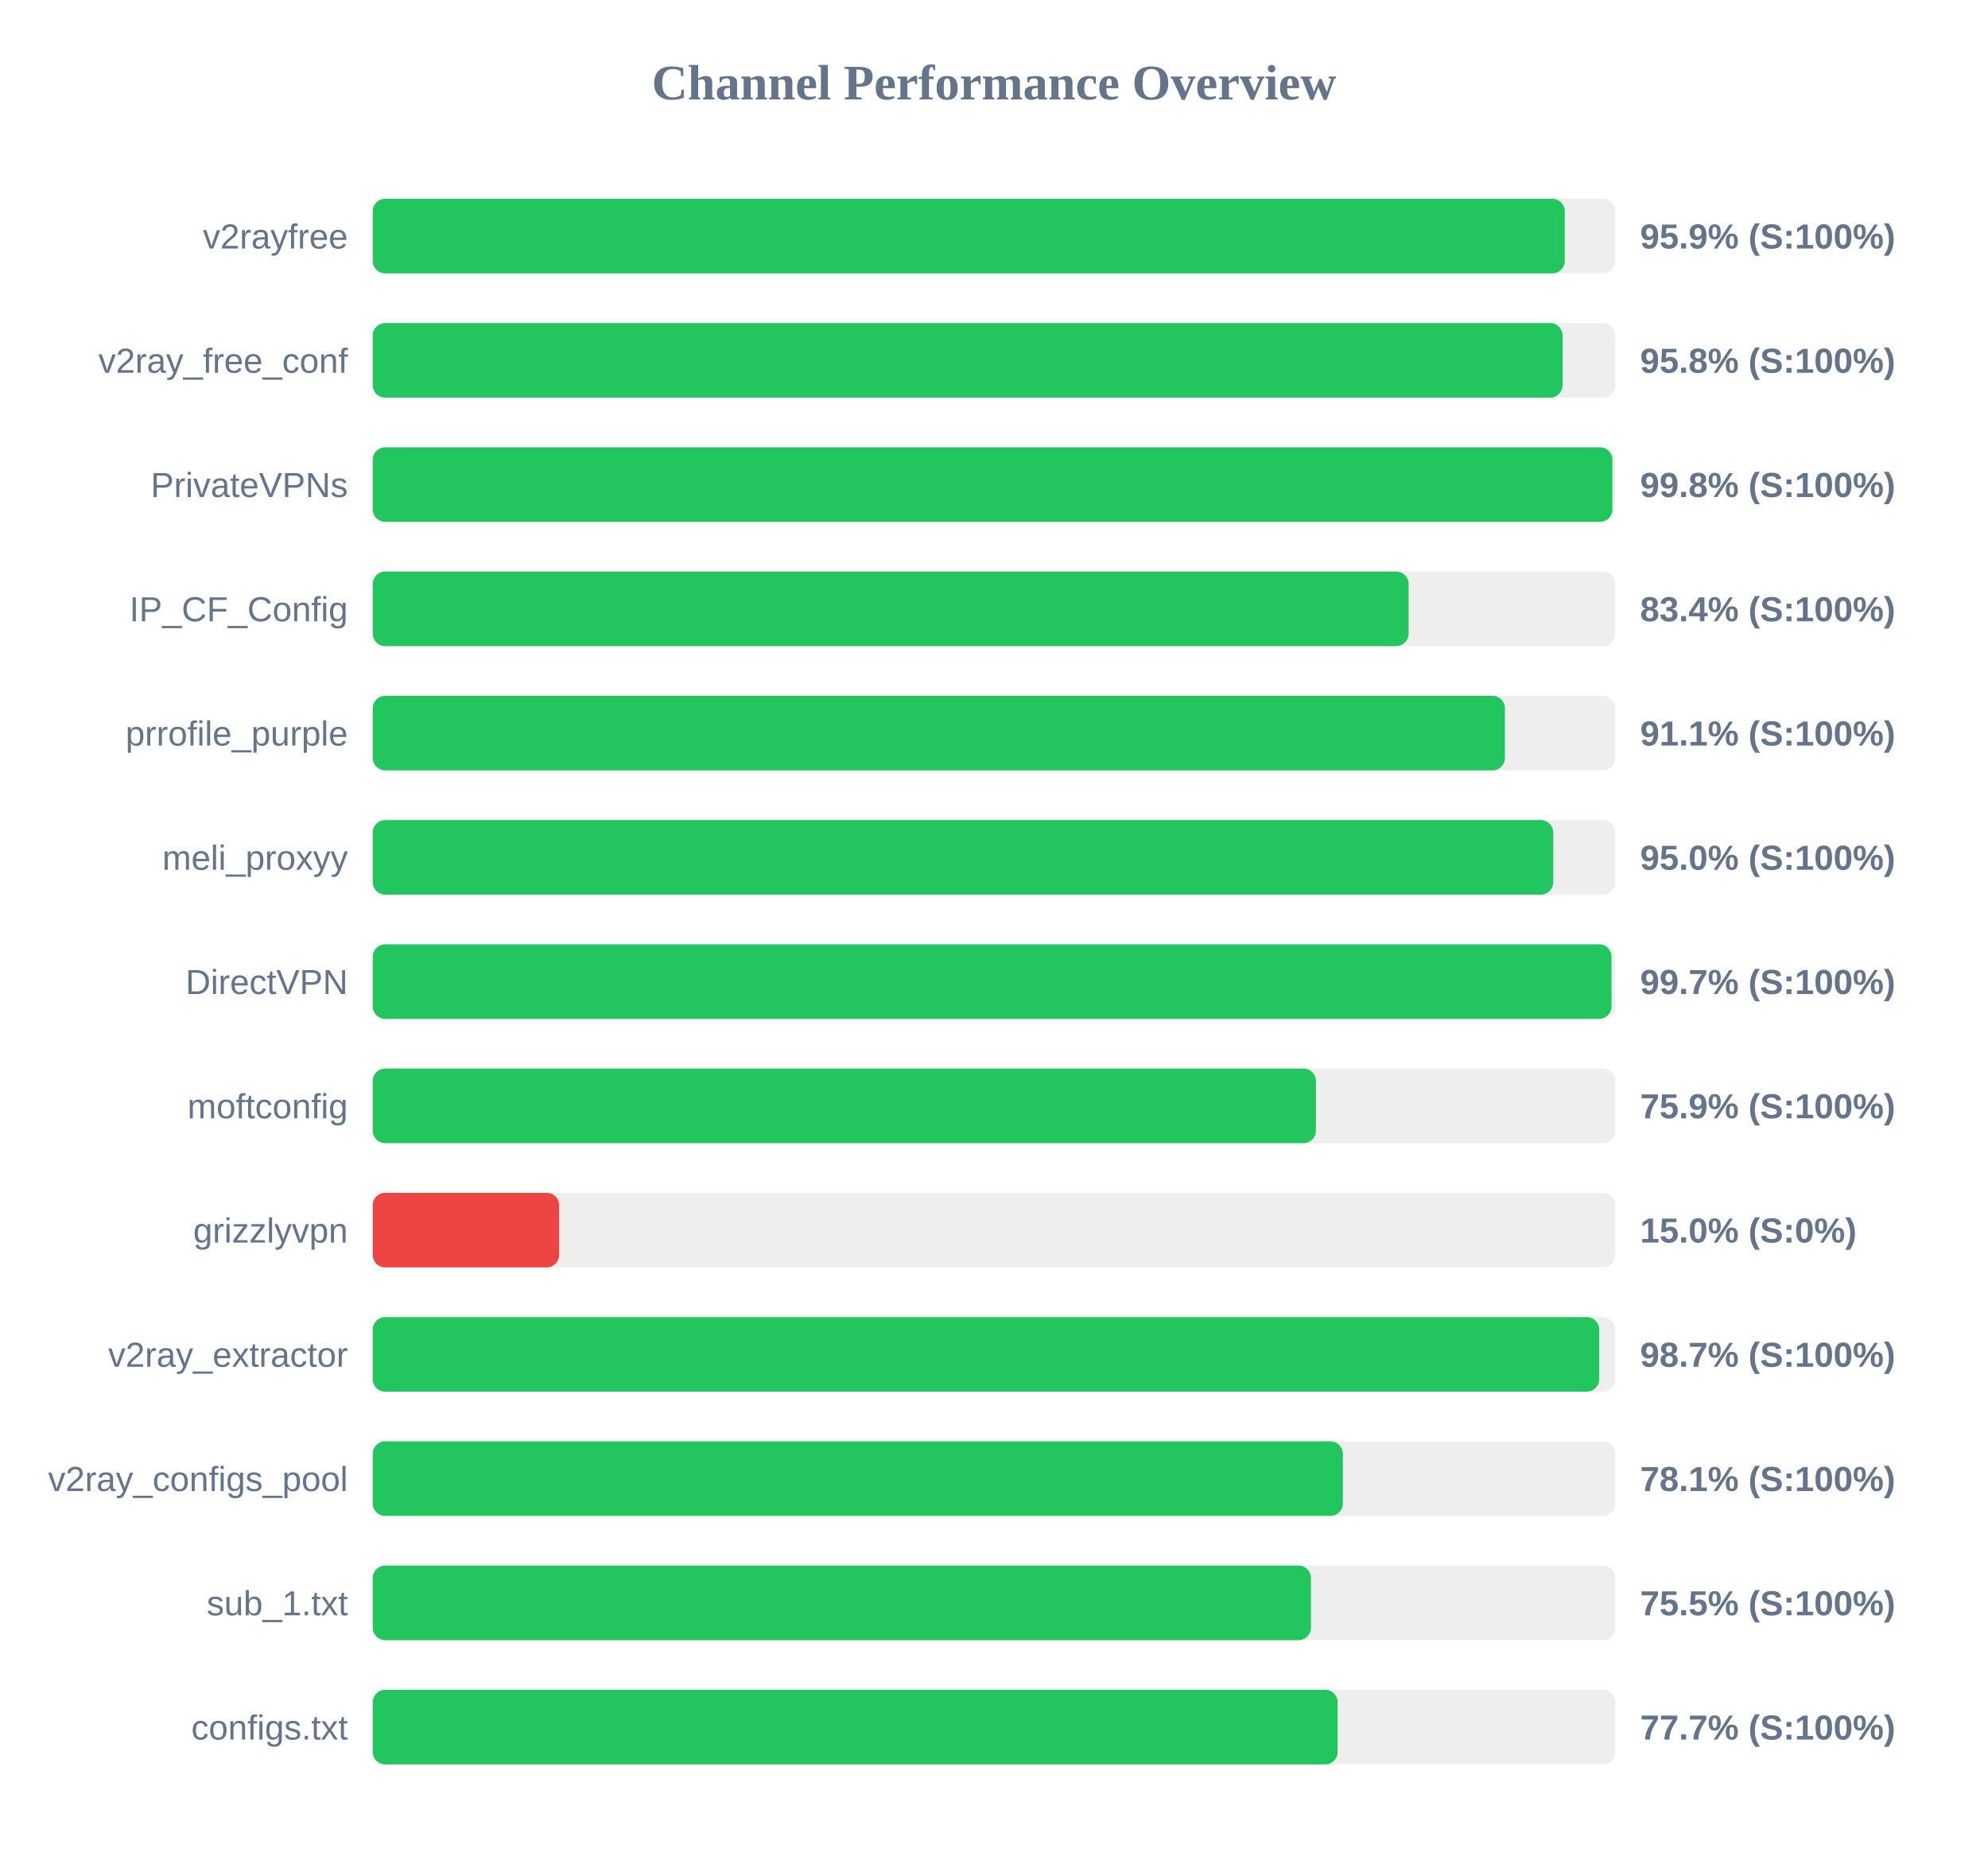
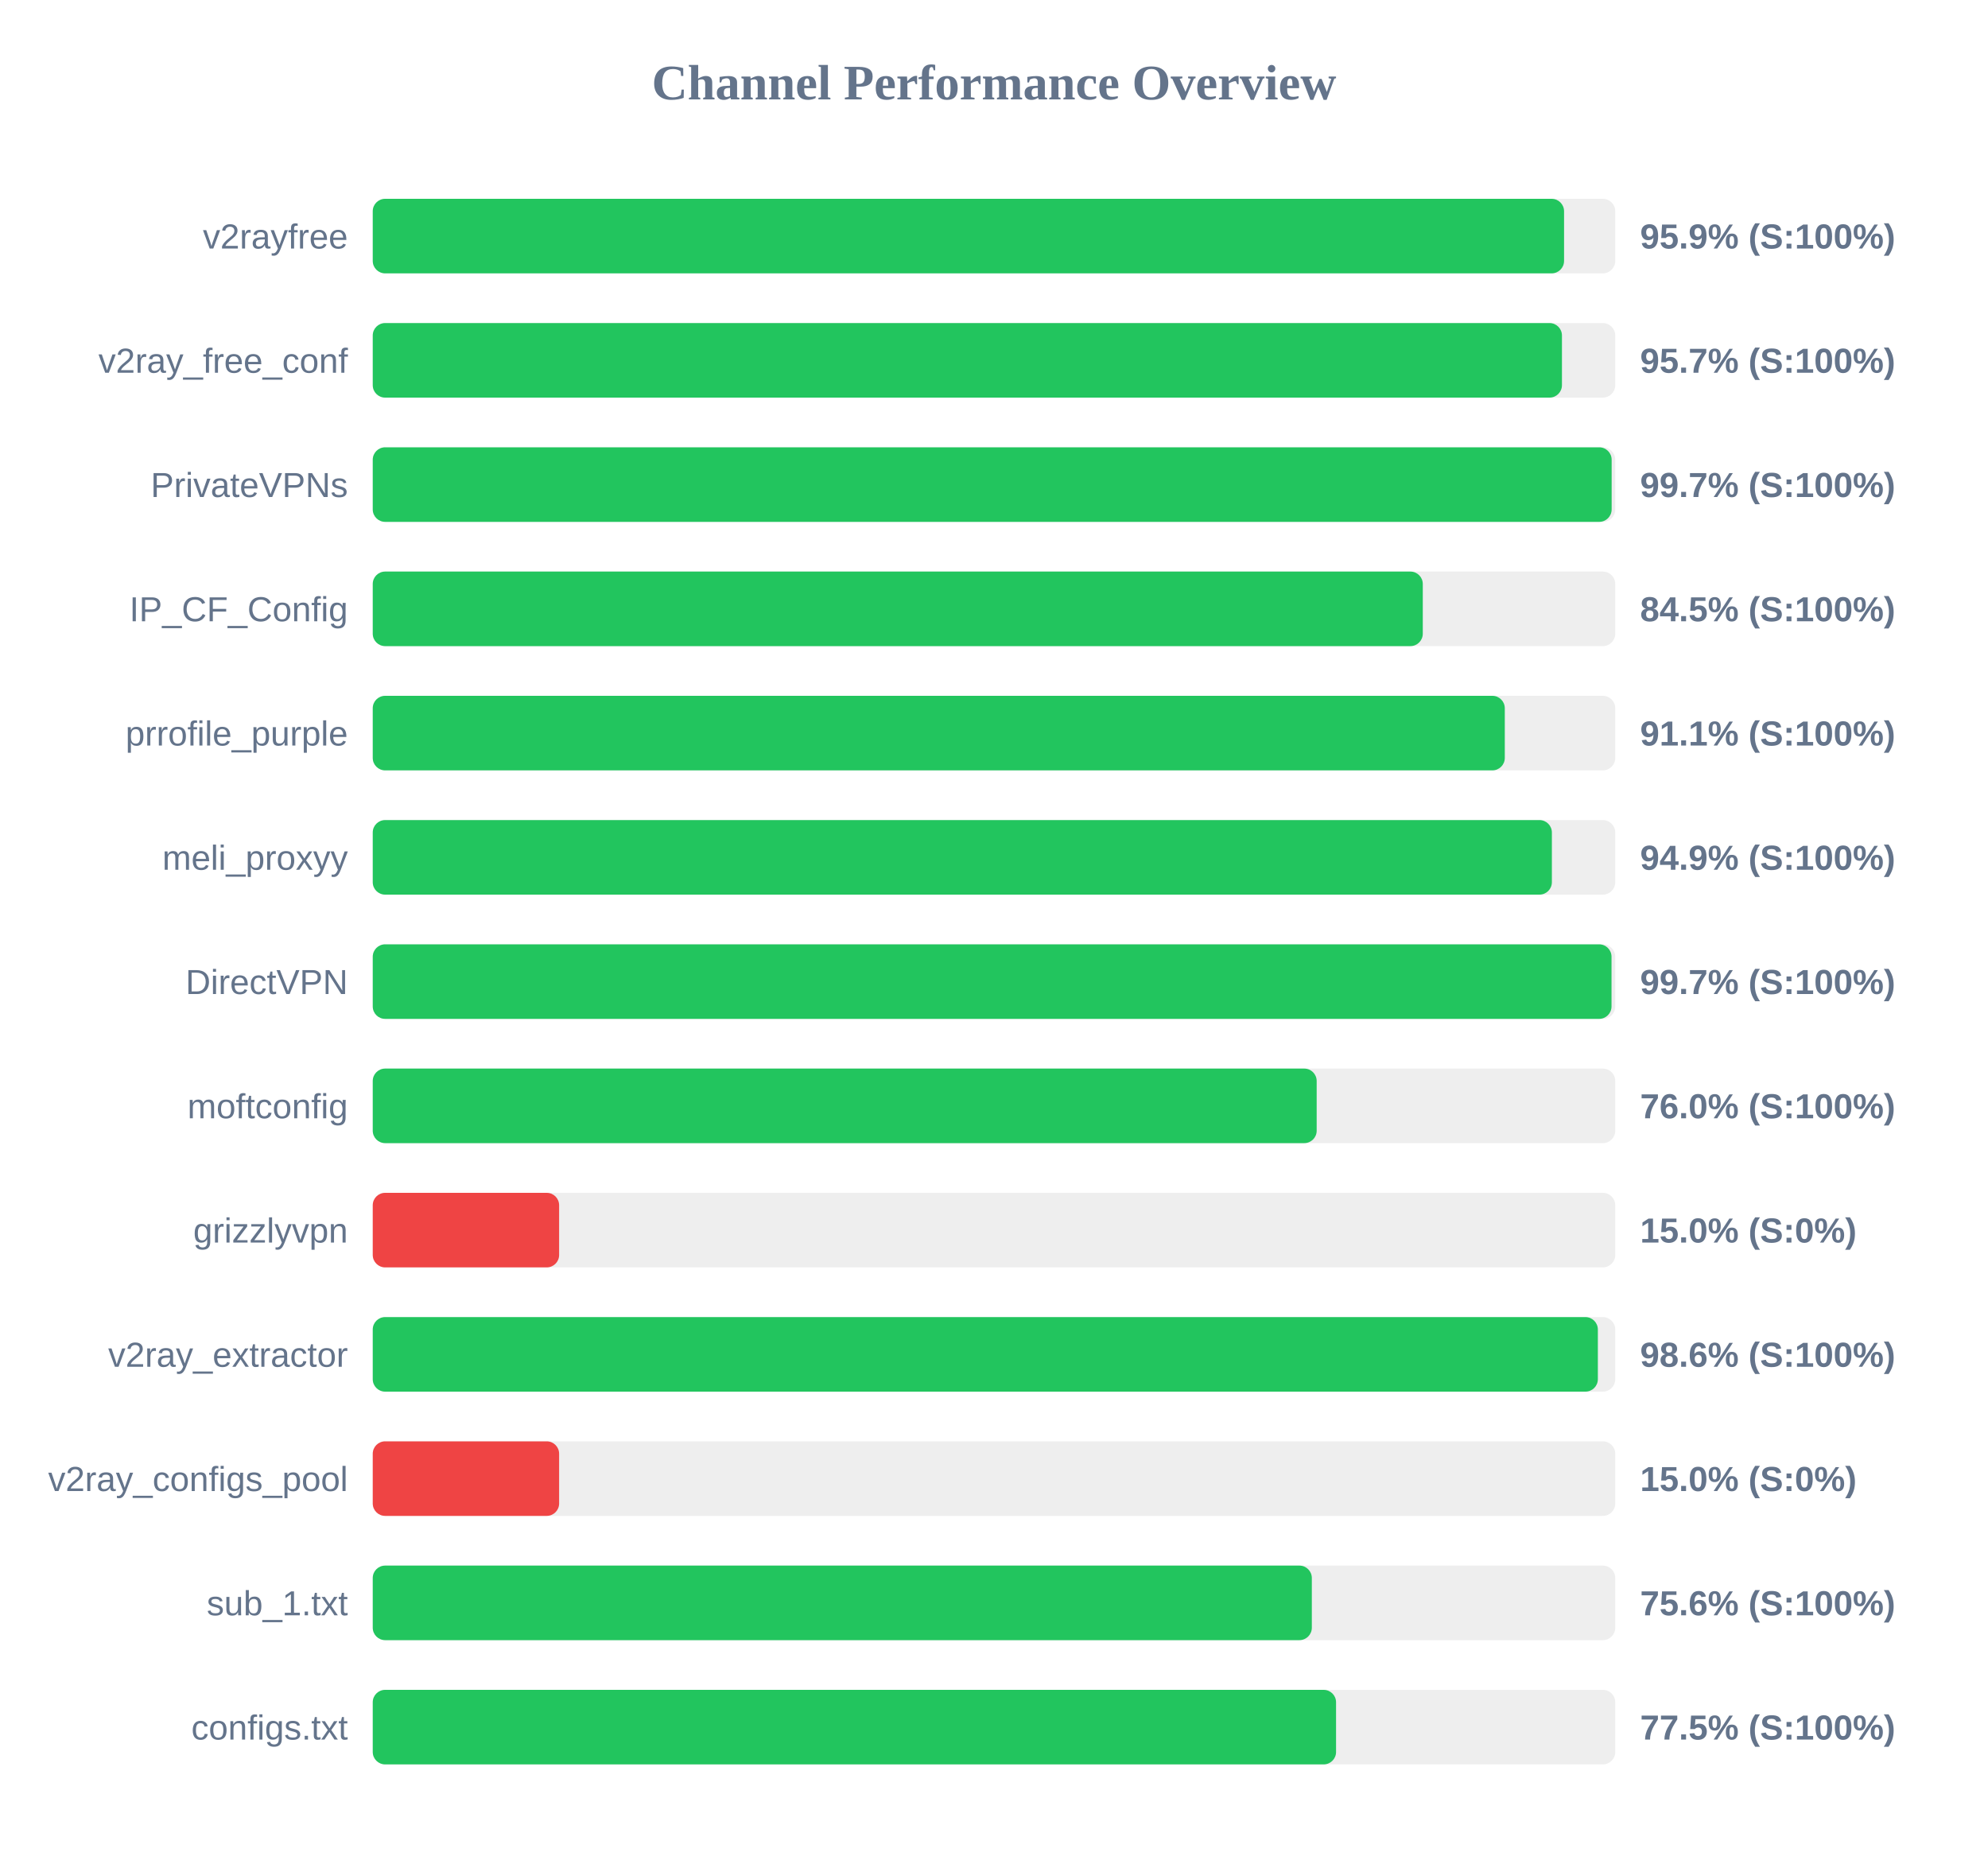
<svg xmlns="http://www.w3.org/2000/svg" width="800" height="750" version="1.1">
  <style>
        .row { font: 14px Arial; fill: #64748b; }
        .score { font: bold 14px Arial; fill: #64748b; }
    </style>
  <text x="400" y="40" text-anchor="middle" font-size="20px" font-weight="bold" fill="#64748b">Channel Performance Overview</text>
  <rect x="150" y="80" width="500" height="30" fill="#eee" rx="5" />
-   <rect x="150" y="80" width="479.7" height="30" fill="#22c55e" rx="5" />
+   <rect x="150" y="80" width="479.4" height="30" fill="#22c55e" rx="5" />
  <text x="140" y="100" text-anchor="end" class="row">v2rayfree</text>
  <text x="660" y="100" text-anchor="start" class="score">95.9% (S:100%)</text>
  <rect x="150" y="130" width="500" height="30" fill="#eee" rx="5" />
-   <rect x="150" y="130" width="478.8" height="30" fill="#22c55e" rx="5" />
+   <rect x="150" y="130" width="478.55" height="30" fill="#22c55e" rx="5" />
  <text x="140" y="150" text-anchor="end" class="row">v2ray_free_conf</text>
-   <text x="660" y="150" text-anchor="start" class="score">95.8% (S:100%)</text>
+   <text x="660" y="150" text-anchor="start" class="score">95.7% (S:100%)</text>
  <rect x="150" y="180" width="500" height="30" fill="#eee" rx="5" />
-   <rect x="150" y="180" width="498.85" height="30" fill="#22c55e" rx="5" />
+   <rect x="150" y="180" width="498.55" height="30" fill="#22c55e" rx="5" />
  <text x="140" y="200" text-anchor="end" class="row">PrivateVPNs</text>
-   <text x="660" y="200" text-anchor="start" class="score">99.8% (S:100%)</text>
+   <text x="660" y="200" text-anchor="start" class="score">99.7% (S:100%)</text>
  <rect x="150" y="230" width="500" height="30" fill="#eee" rx="5" />
-   <rect x="150" y="230" width="416.85" height="30" fill="#22c55e" rx="5" />
+   <rect x="150" y="230" width="422.55" height="30" fill="#22c55e" rx="5" />
  <text x="140" y="250" text-anchor="end" class="row">IP_CF_Config</text>
-   <text x="660" y="250" text-anchor="start" class="score">83.4% (S:100%)</text>
+   <text x="660" y="250" text-anchor="start" class="score">84.5% (S:100%)</text>
  <rect x="150" y="280" width="500" height="30" fill="#eee" rx="5" />
-   <rect x="150" y="280" width="455.6" height="30" fill="#22c55e" rx="5" />
+   <rect x="150" y="280" width="455.55" height="30" fill="#22c55e" rx="5" />
  <text x="140" y="300" text-anchor="end" class="row">prrofile_purple</text>
  <text x="660" y="300" text-anchor="start" class="score">91.1% (S:100%)</text>
  <rect x="150" y="330" width="500" height="30" fill="#eee" rx="5" />
-   <rect x="150" y="330" width="475.05" height="30" fill="#22c55e" rx="5" />
+   <rect x="150" y="330" width="474.5" height="30" fill="#22c55e" rx="5" />
  <text x="140" y="350" text-anchor="end" class="row">meli_proxyy</text>
-   <text x="660" y="350" text-anchor="start" class="score">95.0% (S:100%)</text>
+   <text x="660" y="350" text-anchor="start" class="score">94.9% (S:100%)</text>
  <rect x="150" y="380" width="500" height="30" fill="#eee" rx="5" />
  <rect x="150" y="380" width="498.5" height="30" fill="#22c55e" rx="5" />
  <text x="140" y="400" text-anchor="end" class="row">DirectVPN</text>
  <text x="660" y="400" text-anchor="start" class="score">99.7% (S:100%)</text>
  <rect x="150" y="430" width="500" height="30" fill="#eee" rx="5" />
-   <rect x="150" y="430" width="379.55" height="30" fill="#22c55e" rx="5" />
+   <rect x="150" y="430" width="379.85" height="30" fill="#22c55e" rx="5" />
  <text x="140" y="450" text-anchor="end" class="row">moftconfig</text>
-   <text x="660" y="450" text-anchor="start" class="score">75.9% (S:100%)</text>
+   <text x="660" y="450" text-anchor="start" class="score">76.0% (S:100%)</text>
  <rect x="150" y="480" width="500" height="30" fill="#eee" rx="5" />
  <rect x="150" y="480" width="75.0" height="30" fill="#ef4444" rx="5" />
  <text x="140" y="500" text-anchor="end" class="row">grizzlyvpn</text>
  <text x="660" y="500" text-anchor="start" class="score">15.0% (S:0%)</text>
  <rect x="150" y="530" width="500" height="30" fill="#eee" rx="5" />
-   <rect x="150" y="530" width="493.55" height="30" fill="#22c55e" rx="5" />
+   <rect x="150" y="530" width="493.0" height="30" fill="#22c55e" rx="5" />
  <text x="140" y="550" text-anchor="end" class="row">v2ray_extractor</text>
-   <text x="660" y="550" text-anchor="start" class="score">98.7% (S:100%)</text>
+   <text x="660" y="550" text-anchor="start" class="score">98.6% (S:100%)</text>
  <rect x="150" y="580" width="500" height="30" fill="#eee" rx="5" />
-   <rect x="150" y="580" width="390.4" height="30" fill="#22c55e" rx="5" />
+   <rect x="150" y="580" width="75.0" height="30" fill="#ef4444" rx="5" />
  <text x="140" y="600" text-anchor="end" class="row">v2ray_configs_pool</text>
-   <text x="660" y="600" text-anchor="start" class="score">78.1% (S:100%)</text>
+   <text x="660" y="600" text-anchor="start" class="score">15.0% (S:0%)</text>
  <rect x="150" y="630" width="500" height="30" fill="#eee" rx="5" />
-   <rect x="150" y="630" width="377.55" height="30" fill="#22c55e" rx="5" />
+   <rect x="150" y="630" width="377.9" height="30" fill="#22c55e" rx="5" />
  <text x="140" y="650" text-anchor="end" class="row">sub_1.txt</text>
-   <text x="660" y="650" text-anchor="start" class="score">75.5% (S:100%)</text>
+   <text x="660" y="650" text-anchor="start" class="score">75.6% (S:100%)</text>
  <rect x="150" y="680" width="500" height="30" fill="#eee" rx="5" />
-   <rect x="150" y="680" width="388.3" height="30" fill="#22c55e" rx="5" />
+   <rect x="150" y="680" width="387.65" height="30" fill="#22c55e" rx="5" />
  <text x="140" y="700" text-anchor="end" class="row">configs.txt</text>
-   <text x="660" y="700" text-anchor="start" class="score">77.7% (S:100%)</text>
+   <text x="660" y="700" text-anchor="start" class="score">77.5% (S:100%)</text>
</svg>
